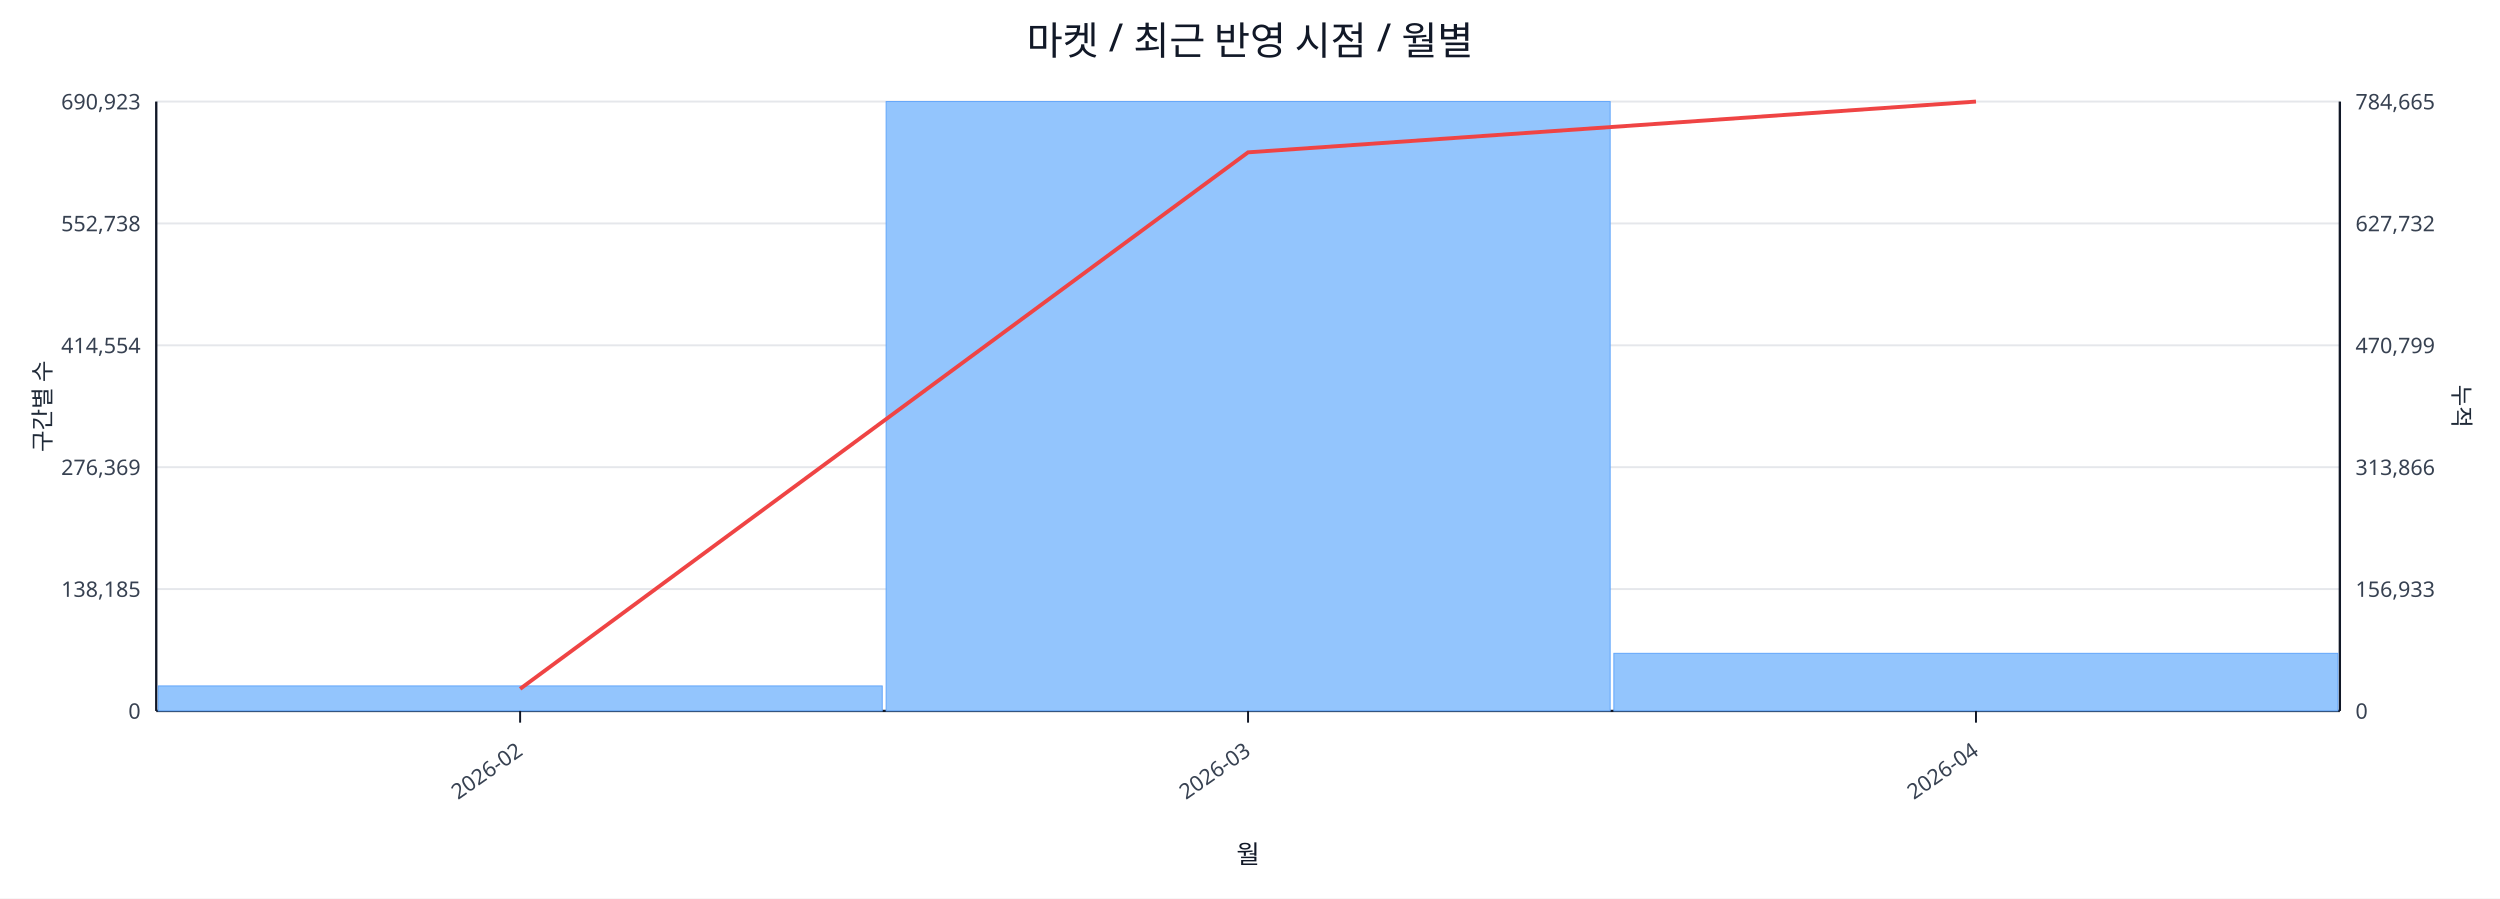
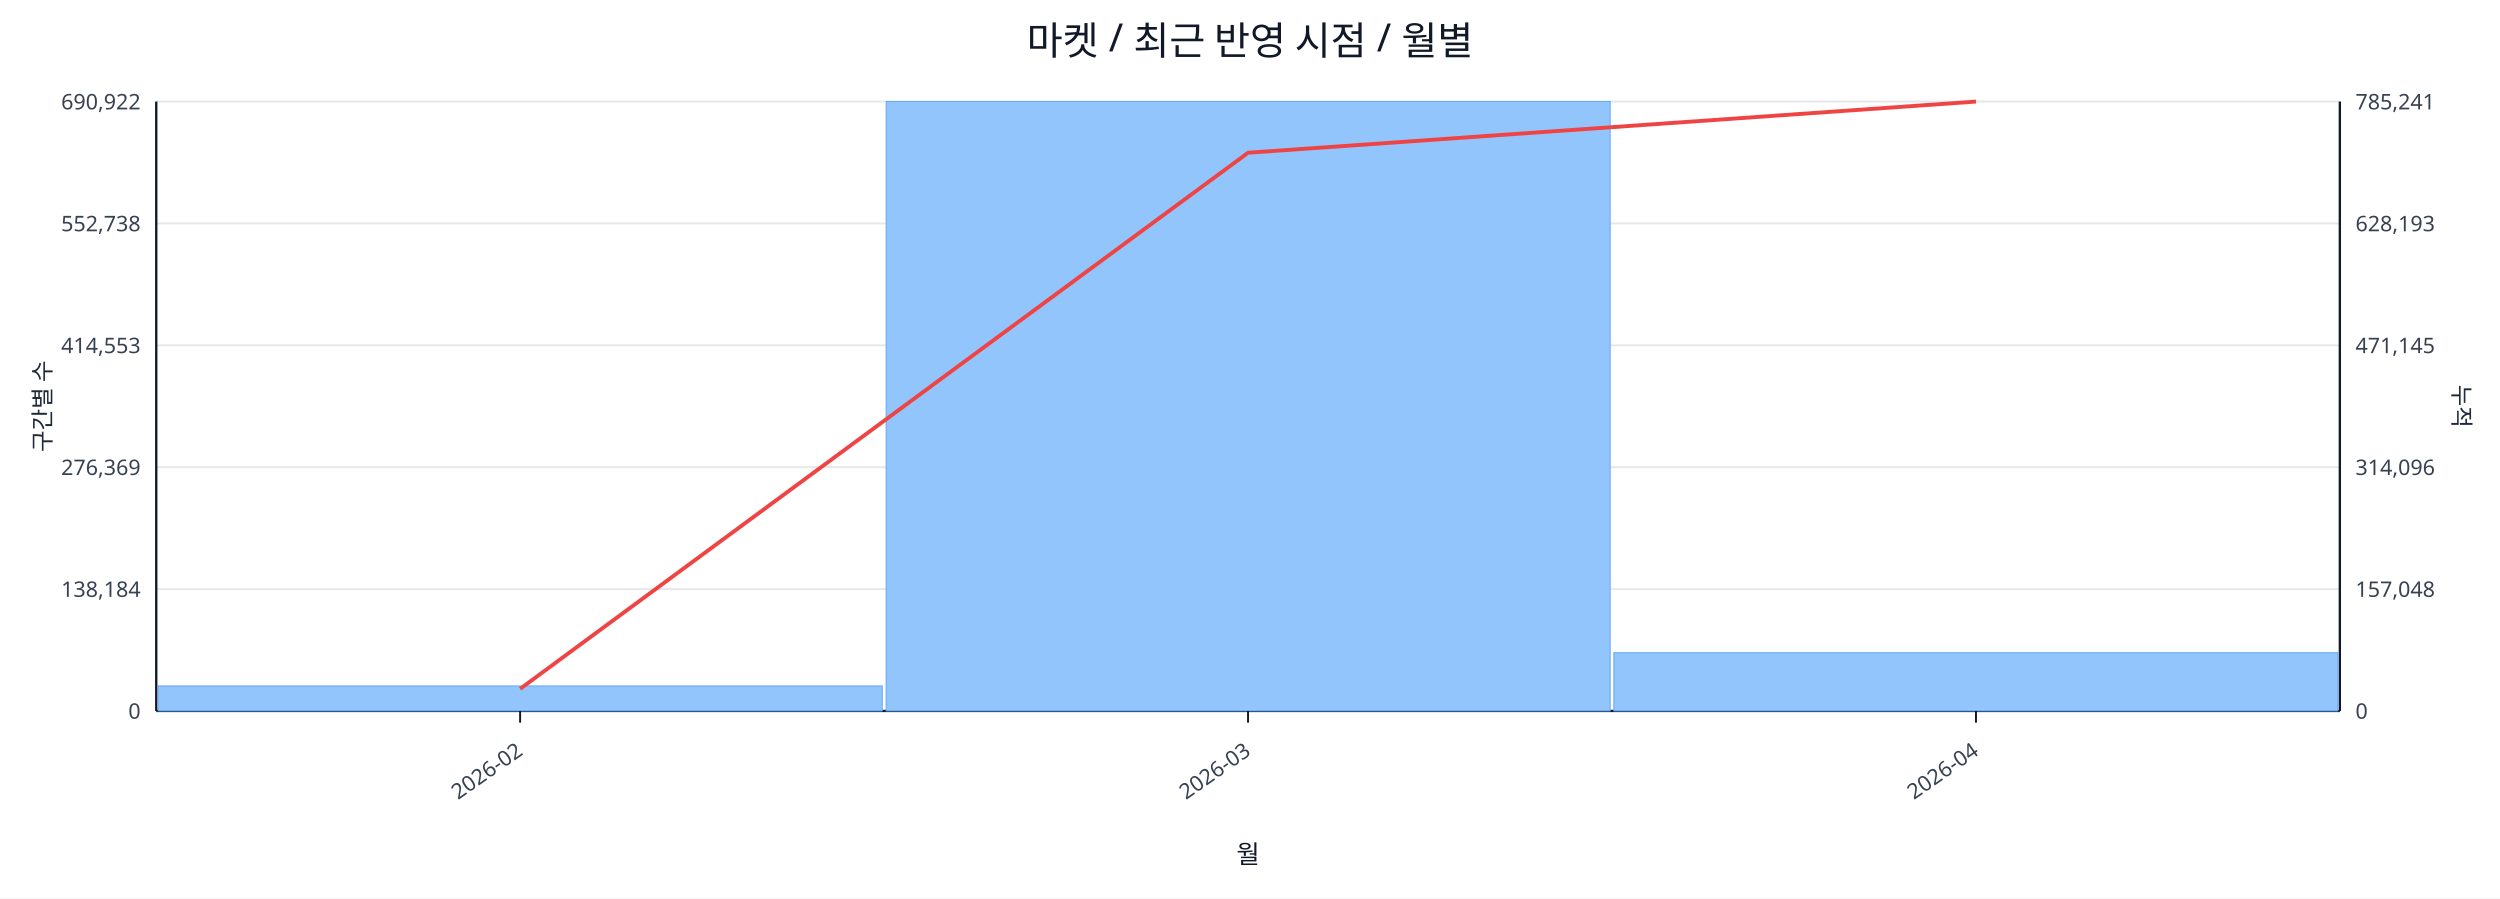
<svg xmlns="http://www.w3.org/2000/svg" width="1280" height="460" viewBox="0 0 1280 460">
  <rect x="0" y="0" width="100%" height="100%" fill="#ffffff" />
  <text x="640.0" y="28" font-size="20" text-anchor="middle" font-family="sans-serif" fill="#111827">마켓 / 최근 반영 시점 / 월별</text>
  <line x1="80.0" y1="52.0" x2="1198.0" y2="52.0" stroke="#e5e7eb" stroke-width="1" />
-   <text x="72.0" y="56.0" font-size="11" text-anchor="end" font-family="sans-serif" fill="#374151">690,923</text>
-   <text x="1206.0" y="56.0" font-size="11" text-anchor="start" font-family="sans-serif" fill="#374151">784,665</text>
+   <text x="72.0" y="56.0" font-size="11" text-anchor="end" font-family="sans-serif" fill="#374151">690,922</text>
+   <text x="1206.0" y="56.0" font-size="11" text-anchor="start" font-family="sans-serif" fill="#374151">785,241</text>
  <line x1="80.0" y1="114.4" x2="1198.0" y2="114.4" stroke="#e5e7eb" stroke-width="1" />
  <text x="72.0" y="118.4" font-size="11" text-anchor="end" font-family="sans-serif" fill="#374151">552,738</text>
-   <text x="1206.0" y="118.4" font-size="11" text-anchor="start" font-family="sans-serif" fill="#374151">627,732</text>
+   <text x="1206.0" y="118.4" font-size="11" text-anchor="start" font-family="sans-serif" fill="#374151">628,193</text>
  <line x1="80.0" y1="176.8" x2="1198.0" y2="176.8" stroke="#e5e7eb" stroke-width="1" />
-   <text x="72.0" y="180.8" font-size="11" text-anchor="end" font-family="sans-serif" fill="#374151">414,554</text>
-   <text x="1206.0" y="180.8" font-size="11" text-anchor="start" font-family="sans-serif" fill="#374151">470,799</text>
+   <text x="72.0" y="180.8" font-size="11" text-anchor="end" font-family="sans-serif" fill="#374151">414,553</text>
+   <text x="1206.0" y="180.8" font-size="11" text-anchor="start" font-family="sans-serif" fill="#374151">471,145</text>
  <line x1="80.0" y1="239.2" x2="1198.0" y2="239.2" stroke="#e5e7eb" stroke-width="1" />
  <text x="72.0" y="243.2" font-size="11" text-anchor="end" font-family="sans-serif" fill="#374151">276,369</text>
-   <text x="1206.0" y="243.2" font-size="11" text-anchor="start" font-family="sans-serif" fill="#374151">313,866</text>
+   <text x="1206.0" y="243.2" font-size="11" text-anchor="start" font-family="sans-serif" fill="#374151">314,096</text>
  <line x1="80.0" y1="301.6" x2="1198.0" y2="301.6" stroke="#e5e7eb" stroke-width="1" />
-   <text x="72.0" y="305.6" font-size="11" text-anchor="end" font-family="sans-serif" fill="#374151">138,185</text>
-   <text x="1206.0" y="305.6" font-size="11" text-anchor="start" font-family="sans-serif" fill="#374151">156,933</text>
+   <text x="72.0" y="305.6" font-size="11" text-anchor="end" font-family="sans-serif" fill="#374151">138,184</text>
+   <text x="1206.0" y="305.6" font-size="11" text-anchor="start" font-family="sans-serif" fill="#374151">157,048</text>
  <line x1="80.0" y1="364.0" x2="1198.0" y2="364.0" stroke="#e5e7eb" stroke-width="1" />
  <text x="72.0" y="368.0" font-size="11" text-anchor="end" font-family="sans-serif" fill="#374151">0</text>
  <text x="1206.0" y="368.0" font-size="11" text-anchor="start" font-family="sans-serif" fill="#374151">0</text>
  <line x1="80.0" y1="364.0" x2="1198.0" y2="364.0" stroke="#111827" stroke-width="1.2" />
  <line x1="80.0" y1="52.0" x2="80.0" y2="364.0" stroke="#111827" stroke-width="1.2" />
  <line x1="1198.0" y1="52.0" x2="1198.0" y2="364.0" stroke="#111827" stroke-width="1.2" />
  <rect x="81.0" y="351.2" width="370.7" height="12.8" fill="#93c5fd" stroke="#60a5fa" stroke-width="0.5" />
  <rect x="453.7" y="52.0" width="370.7" height="312.0" fill="#93c5fd" stroke="#60a5fa" stroke-width="0.5" />
-   <rect x="826.3" y="334.5" width="370.7" height="29.5" fill="#93c5fd" stroke="#60a5fa" stroke-width="0.5" />
-   <polyline fill="none" stroke="#ef4444" stroke-width="2" points="266.3,352.7 639.0,78.0 1011.7,52.0" />
+   <rect x="826.3" y="334.2" width="370.7" height="29.8" fill="#93c5fd" stroke="#60a5fa" stroke-width="0.5" />
+   <polyline fill="none" stroke="#ef4444" stroke-width="2" points="266.3,352.7 639.0,78.2 1011.7,52.0" />
  <line x1="266.3" y1="364.0" x2="266.3" y2="370.0" stroke="#111827" stroke-width="1" />
  <text x="268.3" y="386.0" font-size="11" text-anchor="end" transform="rotate(-35 268.3 386.0)" font-family="sans-serif" fill="#374151">2026-02</text>
  <line x1="639.0" y1="364.0" x2="639.0" y2="370.0" stroke="#111827" stroke-width="1" />
  <text x="641.0" y="386.0" font-size="11" text-anchor="end" transform="rotate(-35 641.0 386.0)" font-family="sans-serif" fill="#374151">2026-03</text>
  <line x1="1011.7" y1="364.0" x2="1011.7" y2="370.0" stroke="#111827" stroke-width="1" />
  <text x="1013.7" y="386.0" font-size="11" text-anchor="end" transform="rotate(-35 1013.7 386.0)" font-family="sans-serif" fill="#374151">2026-04</text>
  <text x="26" y="208.0" font-size="12" transform="rotate(-90 26 208.0)" text-anchor="middle" font-family="sans-serif" fill="#1f2937">구간별 수</text>
  <text x="1256.0" y="208.0" font-size="12" transform="rotate(90 1256.0 208.0)" text-anchor="middle" font-family="sans-serif" fill="#1f2937">누적</text>
  <text x="639.0" y="442.0" font-size="13" text-anchor="middle" font-family="sans-serif" fill="#111827">월</text>
</svg>
